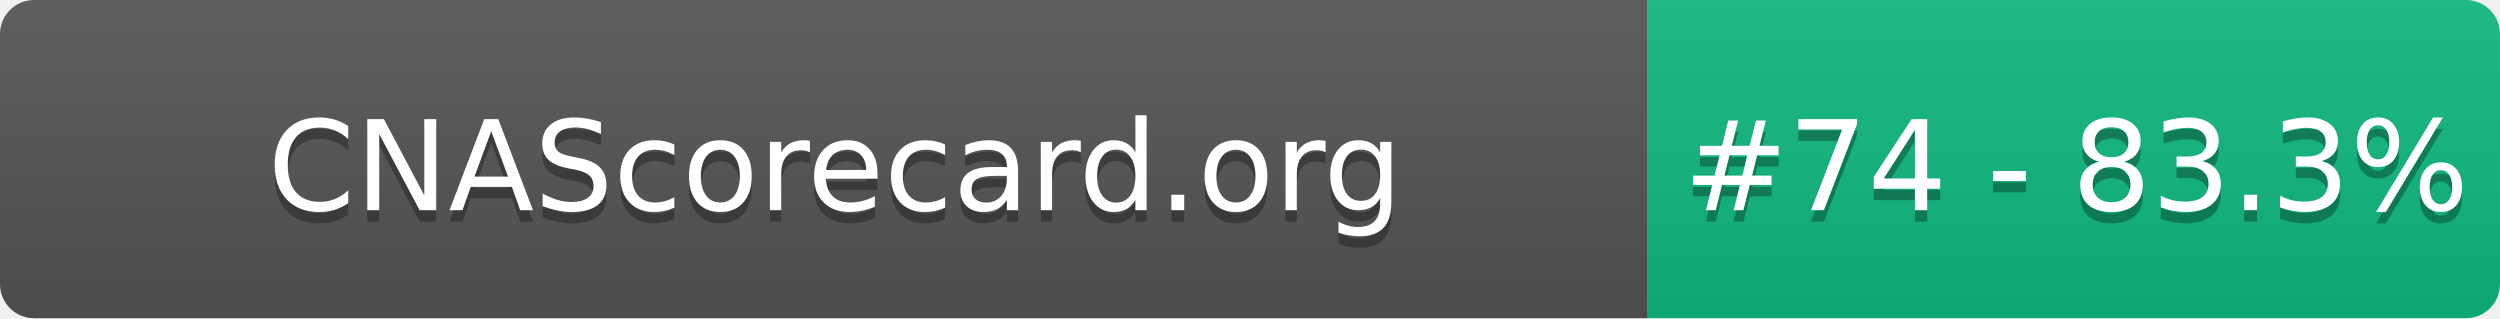
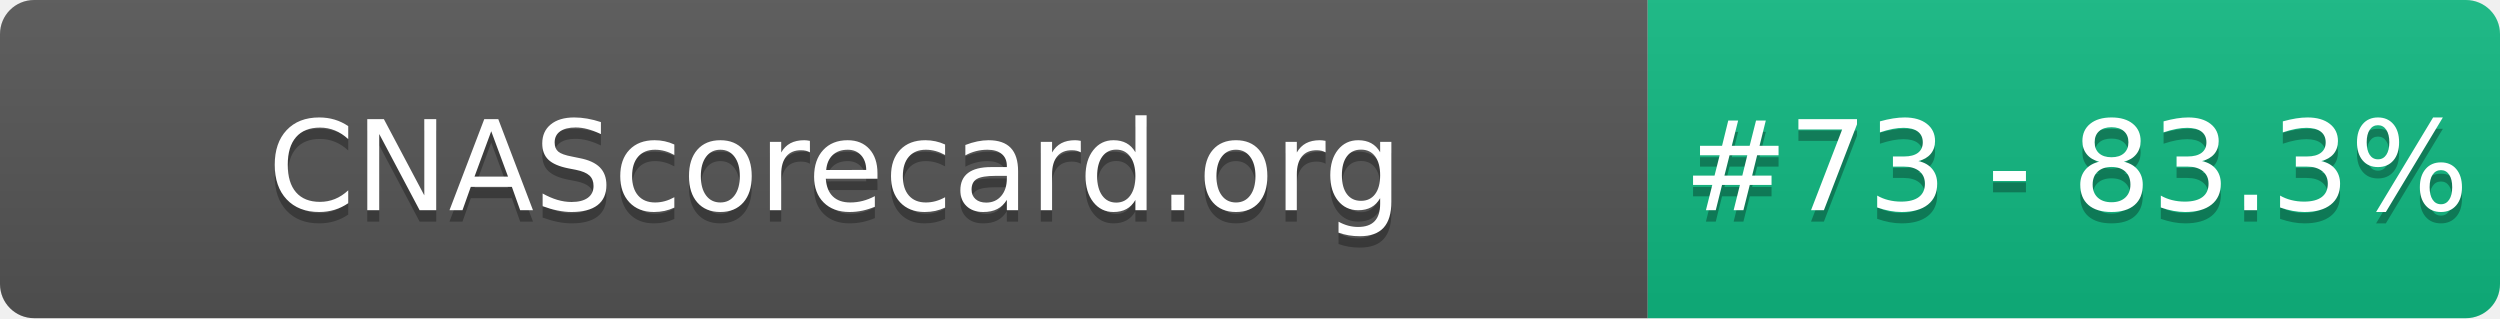
- <svg xmlns="http://www.w3.org/2000/svg" width="220" height="28" role="img" aria-label="CNAScorecard.org: #74 - 83.3%">
+ <svg xmlns="http://www.w3.org/2000/svg" width="220" height="28" role="img" aria-label="CNAScorecard.org: #73 - 83.3%">
  <linearGradient id="s" x2="0" y2="100%">
    <stop offset="0" stop-color="#bbb" stop-opacity=".1" />
    <stop offset="1" stop-opacity=".1" />
  </linearGradient>
  <clipPath id="r">
    <rect width="220" height="28" rx="3" fill="#fff" />
  </clipPath>
  <g clip-path="url(#r)">
    <rect width="145" height="28" fill="#555" />
    <rect x="145" width="75" height="28" fill="#10B981" />
    <rect width="220" height="28" fill="url(#s)" />
  </g>
  <g fill="#fff" text-anchor="middle" font-family="Verdana,Geneva,DejaVu Sans,sans-serif" text-rendering="geometricPrecision" font-size="110">
    <text aria-hidden="true" x="735" y="195" fill="#010101" fill-opacity=".3" transform="scale(.1)" textLength="1350">CNAScorecard.org</text>
    <text x="735" y="185" transform="scale(.1)" fill="#fff" textLength="1350">CNAScorecard.org</text>
-     <text aria-hidden="true" x="1827" y="195" fill="#010101" fill-opacity=".3" transform="scale(.1)" textLength="605">#74 - 83.3%</text>
-     <text x="1827" y="185" transform="scale(.1)" fill="#fff" textLength="605">#74 - 83.3%</text>
+     <text aria-hidden="true" x="1827" y="195" fill="#010101" fill-opacity=".3" transform="scale(.1)" textLength="605">#73 - 83.3%</text>
+     <text x="1827" y="185" transform="scale(.1)" fill="#fff" textLength="605">#73 - 83.3%</text>
  </g>
</svg>
